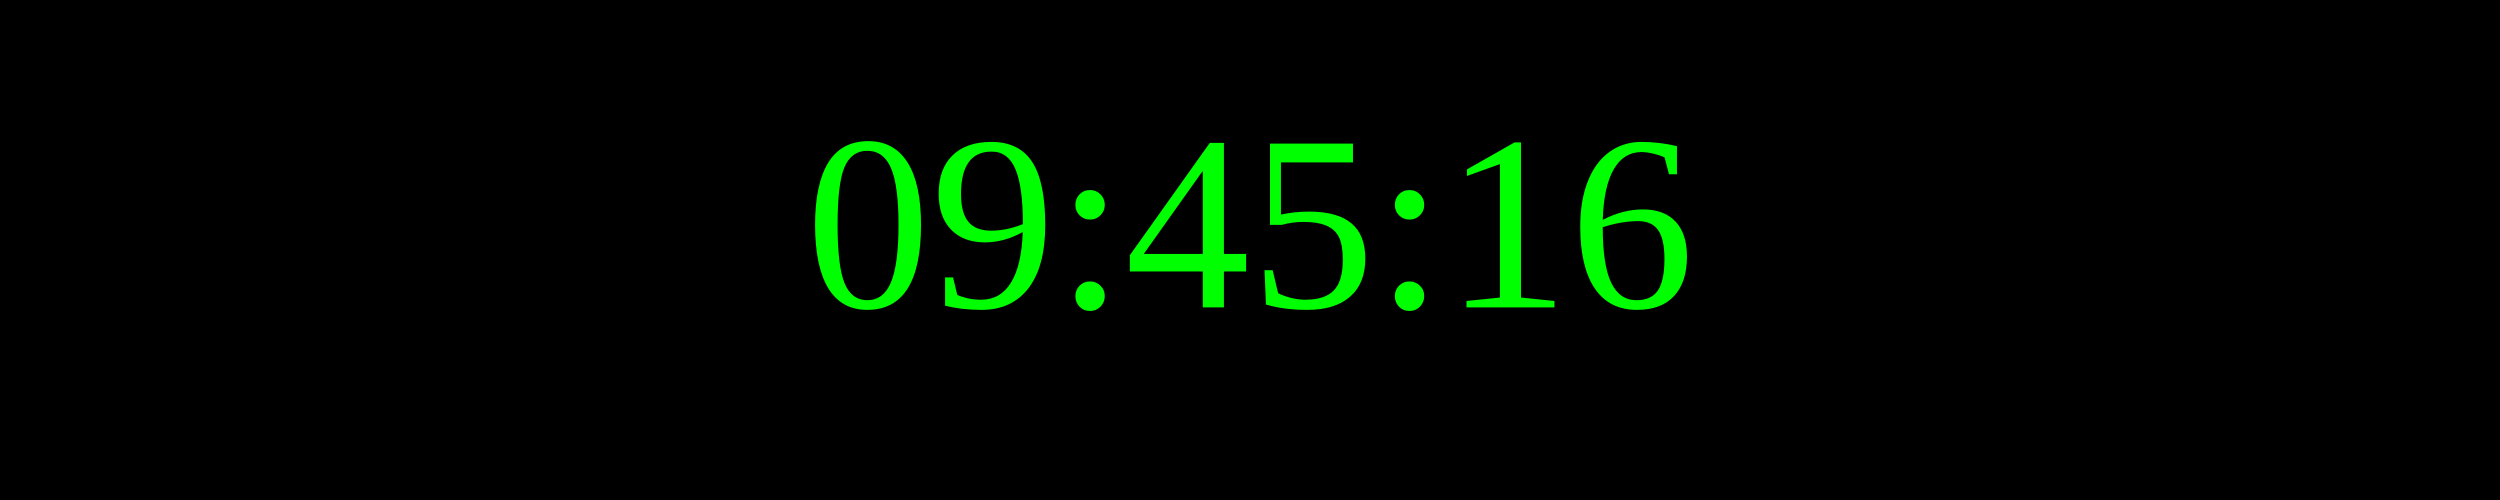
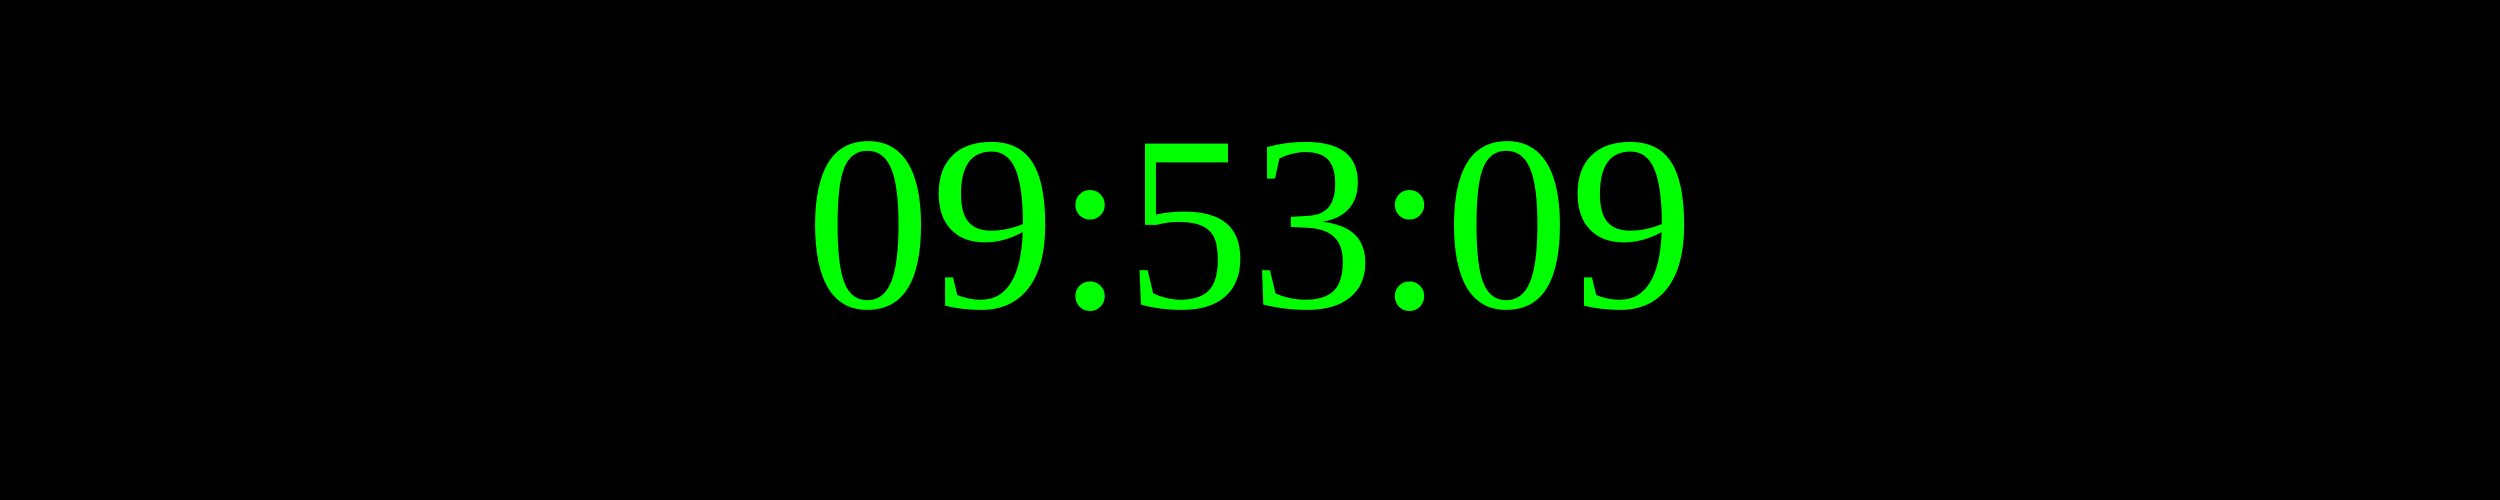
<svg xmlns="http://www.w3.org/2000/svg" width="250" height="50">
  <rect width="100%" height="100%" fill="black" />
  <text x="50%" y="50%" font-size="25" fill="lime" text-anchor="middle" dominant-baseline="middle">
- 09:45:16
+ 09:53:09
</text>
</svg>
